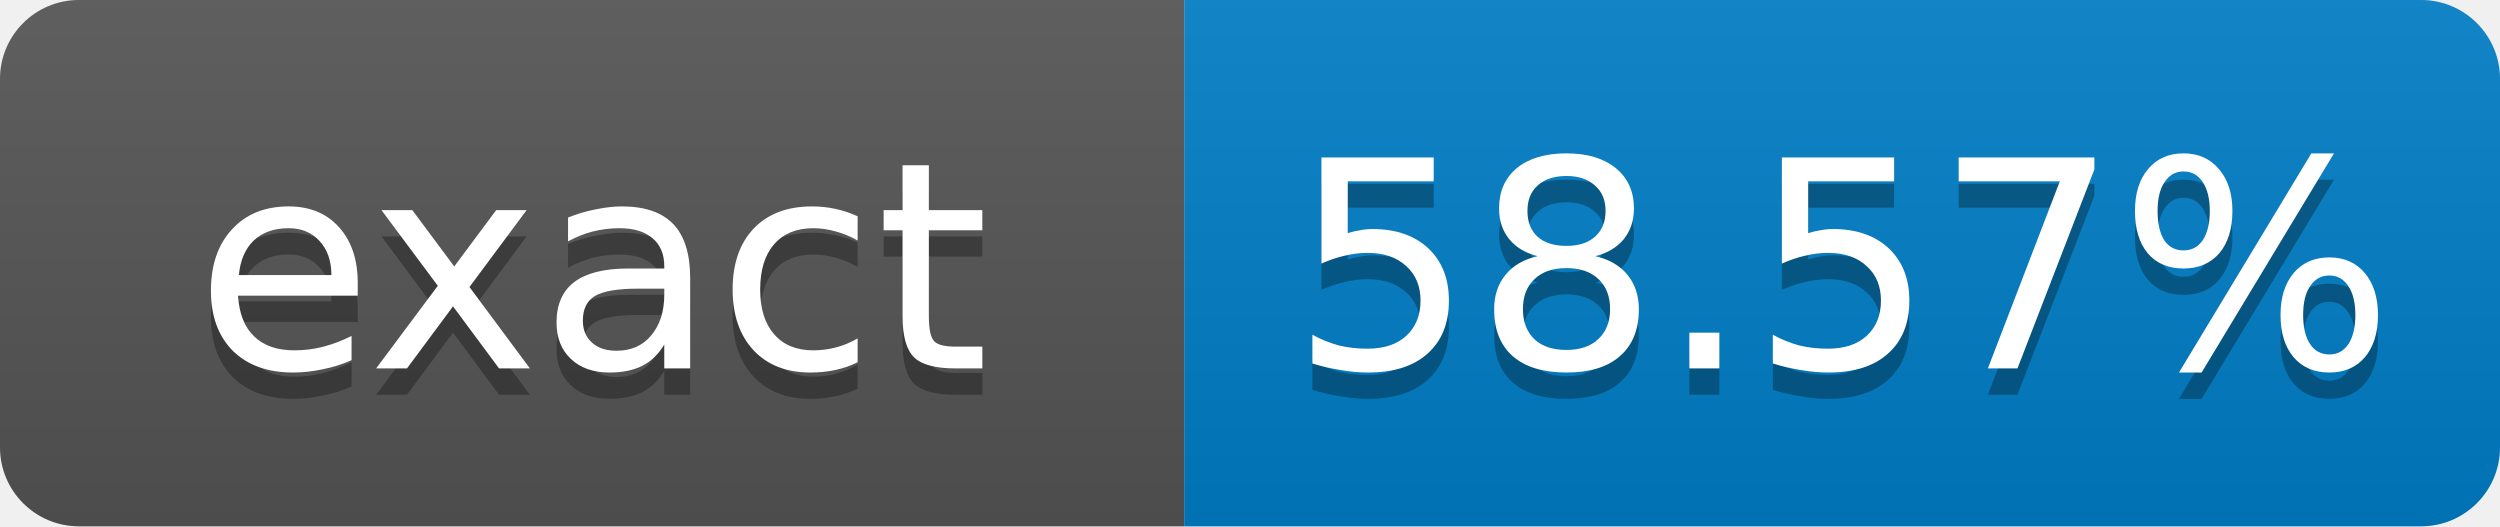
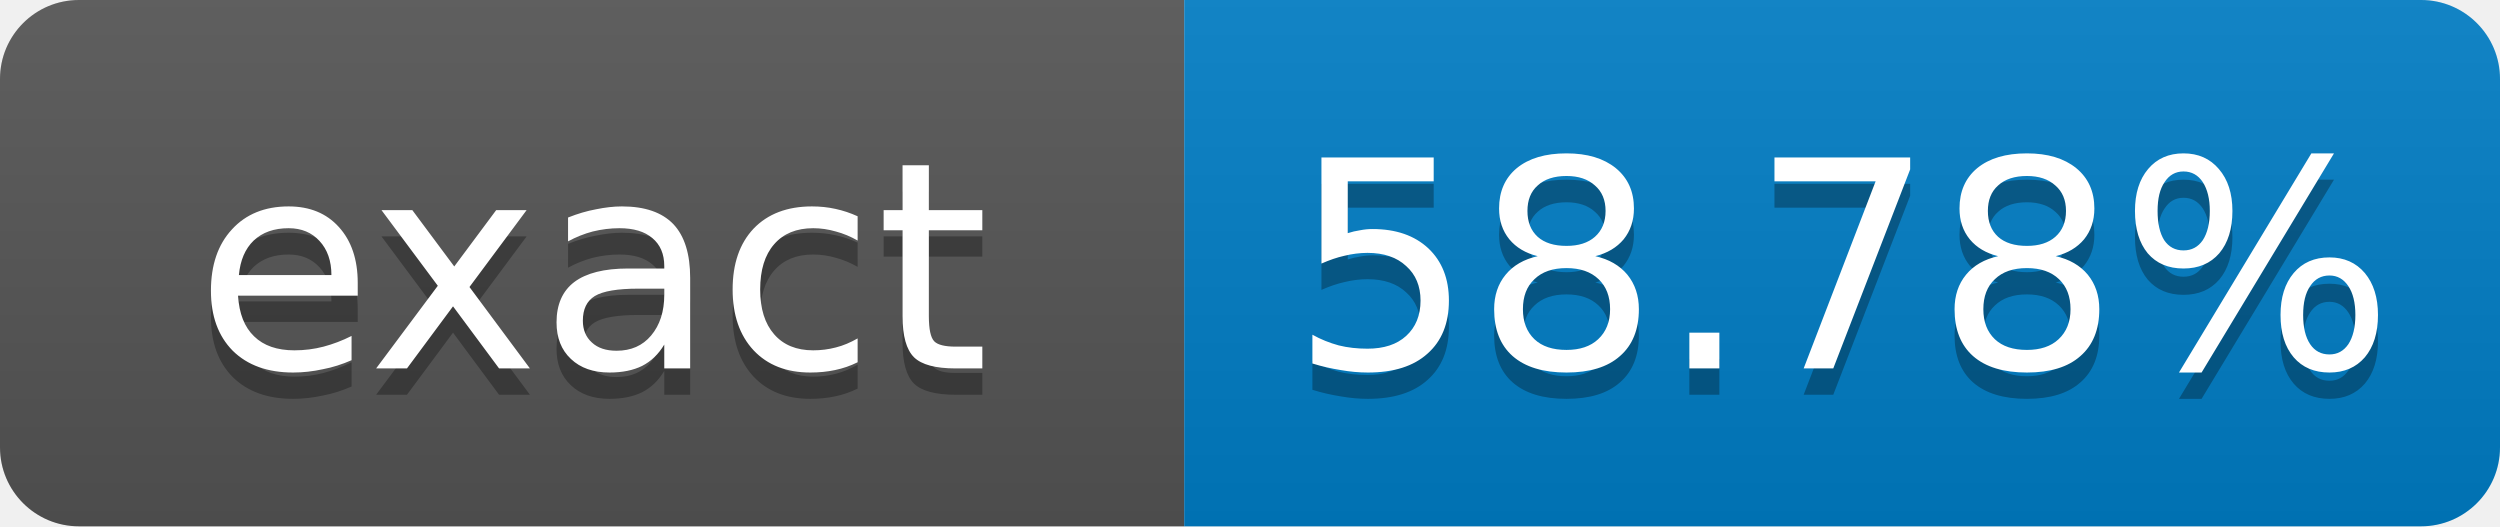
- <svg xmlns="http://www.w3.org/2000/svg" width="95" height="20" role="img" aria-label="exact: 58.57%">
+ <svg xmlns="http://www.w3.org/2000/svg" width="95" height="20" role="img" aria-label="exact: 58.78%">
  <linearGradient id="s" x2="0" y2="100%">
    <stop offset="0" stop-color="#bbb" stop-opacity=".1" />
    <stop offset="1" stop-opacity=".1" />
  </linearGradient>
  <clipPath id="r">
    <rect width="95" height="20" rx="3" fill="#fff" />
  </clipPath>
  <g clip-path="url(#r)">
    <rect width="45" height="20" fill="#555" />
    <rect x="45" width="50" height="20" fill="#007ec6" />
    <rect width="95" height="20" fill="url(#s)" />
  </g>
  <g fill="#fff" text-anchor="middle" font-family="Verdana,Geneva,DejaVu Sans,sans-serif" font-size="11">
    <text x="22.5" y="15" fill="#010101" fill-opacity=".3">exact</text>
    <text x="22.5" y="14">exact</text>
-     <text x="70" y="15" fill="#010101" fill-opacity=".3">58.57%</text>
-     <text x="70" y="14">58.57%</text>
+     <text x="70" y="15" fill="#010101" fill-opacity=".3">58.78%</text>
+     <text x="70" y="14">58.78%</text>
  </g>
</svg>
